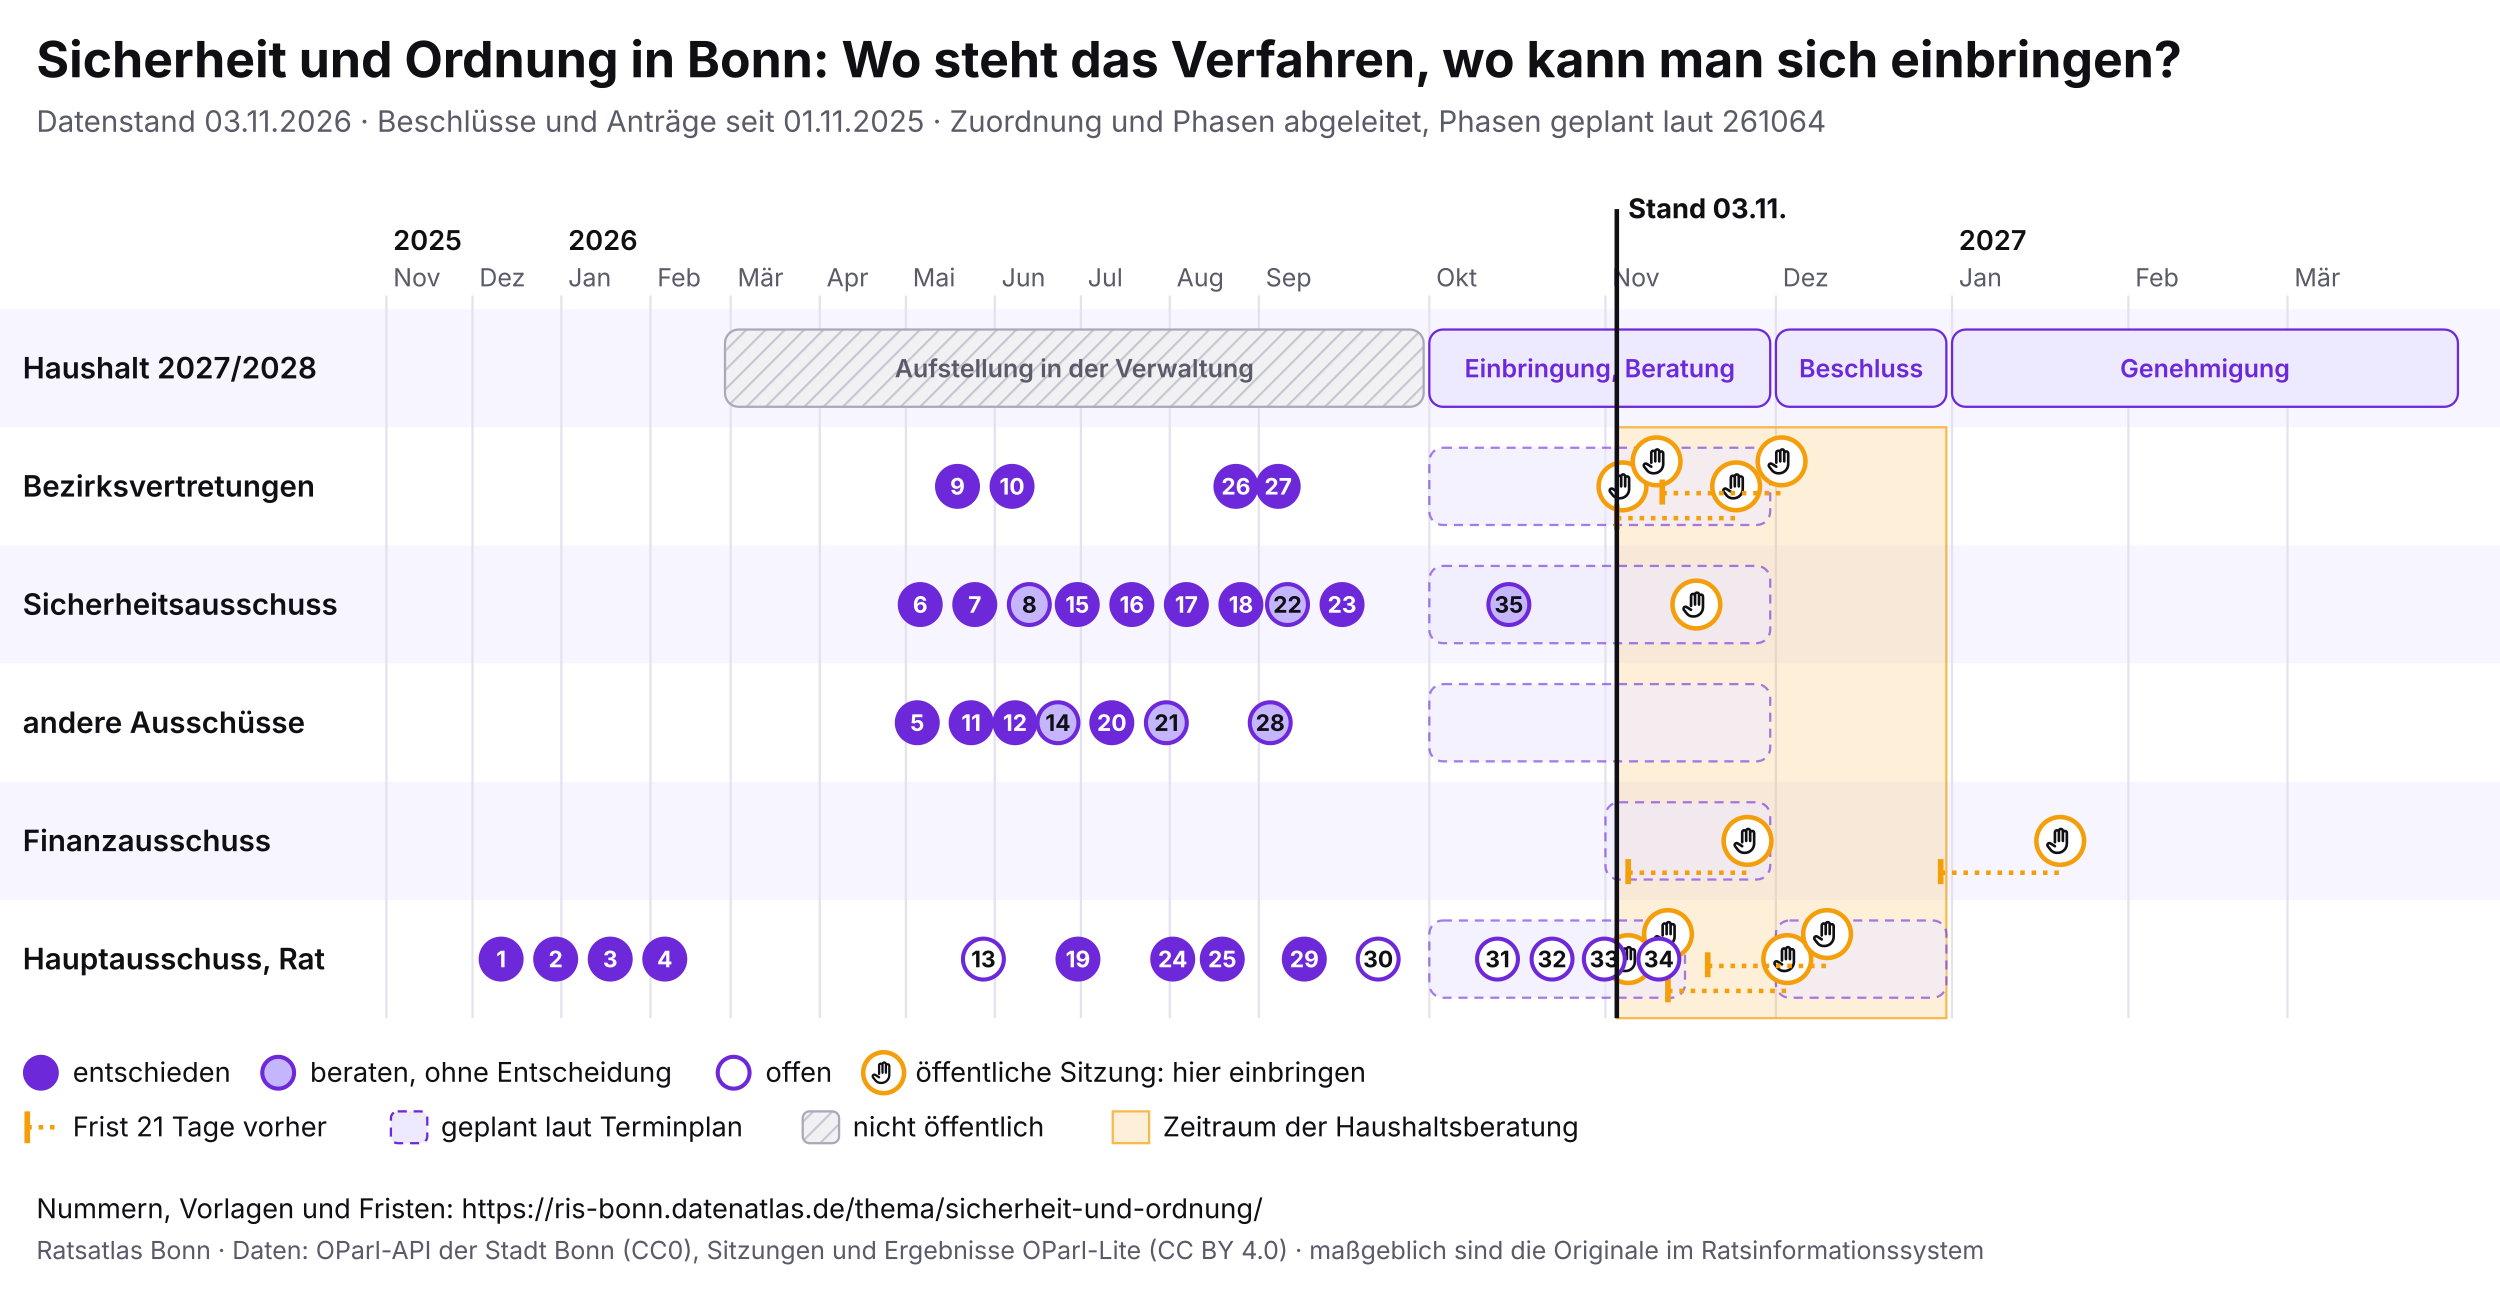
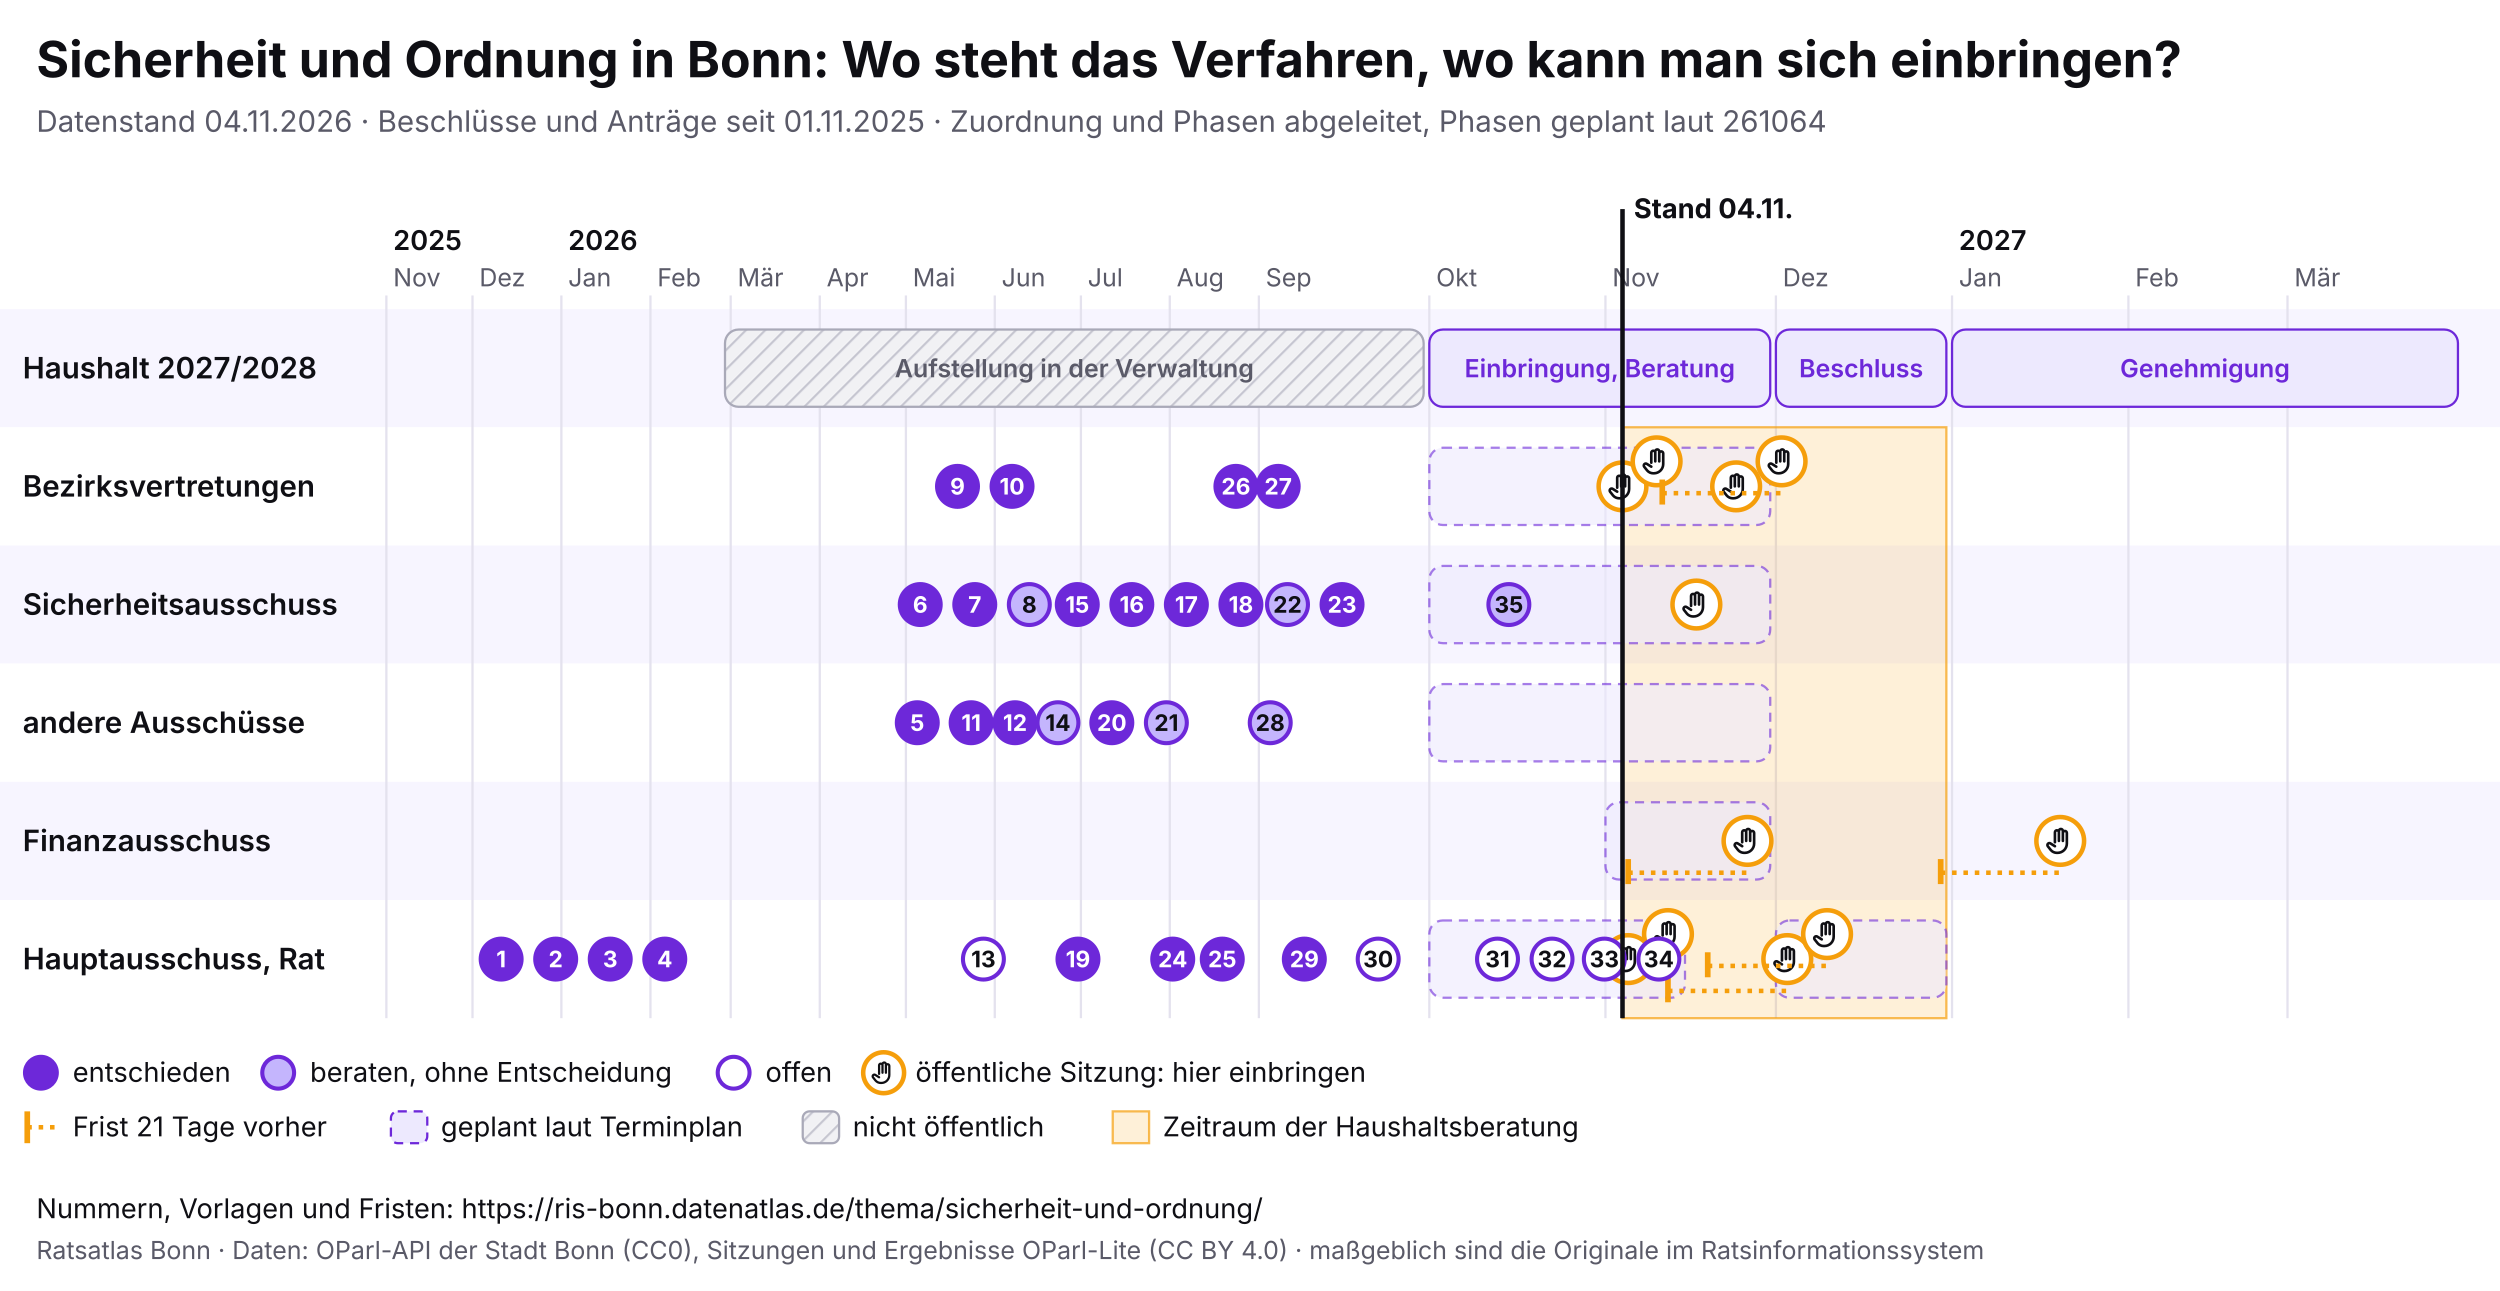
<svg xmlns="http://www.w3.org/2000/svg" viewBox="0 0 1100 568" width="1100" height="568" font-family="Inter, system-ui, sans-serif">
  <rect width="1100" height="568" fill="#ffffff" />
  <text x="16" y="34" font-size="22" font-weight="700" fill="#0f0f14">Sicherheit und Ordnung in Bonn: Wo steht das Verfahren, wo kann man sich einbringen?</text>
-   <text x="16" y="58" font-size="13" fill="#5a5a68">Datenstand 03.11.2026 · Beschlüsse und Anträge seit 01.11.2025 · Zuordnung und Phasen abgeleitet, Phasen geplant laut 261064</text>
+   <text x="16" y="58" font-size="13" fill="#5a5a68">Datenstand 04.11.2026 · Beschlüsse und Anträge seit 01.11.2025 · Zuordnung und Phasen abgeleitet, Phasen geplant laut 261064</text>
  <svg x="0" y="74" width="1100" height="440" viewBox="0 0 1100 440" font-family="Inter, system-ui, sans-serif">
    <defs>
      <pattern id="pb-schraffur" width="6" height="6" patternUnits="userSpaceOnUse" patternTransform="rotate(45)">
        <rect width="6" height="6" fill="#f1f1f4" />
        <line x1="0" y1="0" x2="0" y2="6" stroke="#c9c9d3" stroke-width="2" />
      </pattern>
      <symbol id="pb-hand" viewBox="0 0 24 24">
        <path d="M8 13V5.5a1.5 1.5 0 0 1 3 0V12M11 11V4.5a1.5 1.5 0 0 1 3 0V12M14 11.5V6a1.5 1.5 0 0 1 3 0v8a7 7 0 0 1-7 7h-.6a6 6 0 0 1-4.5-2.1L2.6 16a1.5 1.5 0 0 1 2.2-2L8 16" />
      </symbol>
    </defs>
    <rect x="0" y="62" width="1100" height="52" fill="#f7f5ff" />
    <text x="10" y="92.5" font-size="13" font-weight="600" fill="#0f0f14">Haushalt 2027/2028</text>
    <rect x="0" y="114" width="1100" height="52" fill="#ffffff" />
    <text x="10" y="144.5" font-size="13" font-weight="600" fill="#0f0f14">Bezirksvertretungen</text>
    <rect x="0" y="166" width="1100" height="52" fill="#f7f5ff" />
    <text x="10" y="196.5" font-size="13" font-weight="600" fill="#0f0f14">Sicherheitsausschuss</text>
    <rect x="0" y="218" width="1100" height="52" fill="#ffffff" />
    <text x="10" y="248.5" font-size="13" font-weight="600" fill="#0f0f14">andere Ausschüsse</text>
    <rect x="0" y="270" width="1100" height="52" fill="#f7f5ff" />
    <text x="10" y="300.5" font-size="13" font-weight="600" fill="#0f0f14">Finanzausschuss</text>
    <rect x="0" y="322" width="1100" height="52" fill="#ffffff" />
    <text x="10" y="352.5" font-size="13" font-weight="600" fill="#0f0f14">Hauptausschuss, Rat</text>
    <line x1="170.0" y1="56" x2="170.0" y2="374" stroke="#e4e2ee" />
    <text x="173.0" y="52" font-size="11" fill="#5a5a68">Nov</text>
    <text x="173.0" y="36" font-size="12" font-weight="600" fill="#0f0f14">2025</text>
    <line x1="207.9" y1="56" x2="207.9" y2="374" stroke="#e4e2ee" />
    <text x="210.9" y="52" font-size="11" fill="#5a5a68">Dez</text>
    <line x1="247.0" y1="56" x2="247.0" y2="374" stroke="#e4e2ee" />
    <text x="250.0" y="52" font-size="11" fill="#5a5a68">Jan</text>
    <text x="250.0" y="36" font-size="12" font-weight="600" fill="#0f0f14">2026</text>
    <line x1="286.2" y1="56" x2="286.2" y2="374" stroke="#e4e2ee" />
    <text x="289.2" y="52" font-size="11" fill="#5a5a68">Feb</text>
    <line x1="321.5" y1="56" x2="321.5" y2="374" stroke="#e4e2ee" />
    <text x="324.5" y="52" font-size="11" fill="#5a5a68">Mär</text>
    <line x1="360.7" y1="56" x2="360.7" y2="374" stroke="#e4e2ee" />
    <text x="363.7" y="52" font-size="11" fill="#5a5a68">Apr</text>
    <line x1="398.6" y1="56" x2="398.6" y2="374" stroke="#e4e2ee" />
    <text x="401.6" y="52" font-size="11" fill="#5a5a68">Mai</text>
    <line x1="437.7" y1="56" x2="437.7" y2="374" stroke="#e4e2ee" />
    <text x="440.7" y="52" font-size="11" fill="#5a5a68">Jun</text>
    <line x1="475.6" y1="56" x2="475.6" y2="374" stroke="#e4e2ee" />
    <text x="478.6" y="52" font-size="11" fill="#5a5a68">Jul</text>
    <line x1="514.7" y1="56" x2="514.7" y2="374" stroke="#e4e2ee" />
    <text x="517.7" y="52" font-size="11" fill="#5a5a68">Aug</text>
    <line x1="553.9" y1="56" x2="553.9" y2="374" stroke="#e4e2ee" />
    <text x="556.9" y="52" font-size="11" fill="#5a5a68">Sep</text>
    <line x1="628.9" y1="56" x2="628.9" y2="374" stroke="#e4e2ee" />
    <text x="631.9" y="52" font-size="11" fill="#5a5a68">Okt</text>
    <line x1="706.4" y1="56" x2="706.4" y2="374" stroke="#e4e2ee" />
    <text x="709.4" y="52" font-size="11" fill="#5a5a68">Nov</text>
    <line x1="781.4" y1="56" x2="781.4" y2="374" stroke="#e4e2ee" />
    <text x="784.4" y="52" font-size="11" fill="#5a5a68">Dez</text>
    <line x1="858.9" y1="56" x2="858.9" y2="374" stroke="#e4e2ee" />
    <text x="861.9" y="52" font-size="11" fill="#5a5a68">Jan</text>
    <text x="861.9" y="36" font-size="12" font-weight="600" fill="#0f0f14">2027</text>
    <line x1="936.5" y1="56" x2="936.5" y2="374" stroke="#e4e2ee" />
    <text x="939.5" y="52" font-size="11" fill="#5a5a68">Feb</text>
    <line x1="1006.5" y1="56" x2="1006.5" y2="374" stroke="#e4e2ee" />
    <text x="1009.5" y="52" font-size="11" fill="#5a5a68">Mär</text>
-     <rect x="711.4" y="114" width="145.0" height="260" fill="#f59e0b" fill-opacity="0.16" stroke="#f59e0b" stroke-opacity="0.7" />
+     <rect x="713.9" y="114" width="142.5" height="260" fill="#f59e0b" fill-opacity="0.16" stroke="#f59e0b" stroke-opacity="0.7" />
    <g>
      <rect x="319.0" y="71" width="307.4" height="34" rx="6" fill="url(#pb-schraffur)" stroke="#a9a9b8" />
      <text x="472.7" y="92.0" font-size="11" text-anchor="middle" font-weight="600" fill="#5a5a68">Aufstellung in der Verwaltung</text>
    </g>
    <g>
      <rect x="628.9" y="71" width="150.0" height="34" rx="6" fill="#ede9fe" stroke="#6d28d9" />
      <text x="703.9" y="92.0" font-size="11" text-anchor="middle" font-weight="600" fill="#6d28d9">Einbringung, Beratung</text>
    </g>
    <g>
      <rect x="781.4" y="71" width="75.0" height="34" rx="6" fill="#ede9fe" stroke="#6d28d9" />
      <text x="818.9" y="92.0" font-size="11" text-anchor="middle" font-weight="600" fill="#6d28d9">Beschluss</text>
    </g>
    <g>
      <rect x="858.9" y="71" width="222.6" height="34" rx="6" fill="#ede9fe" stroke="#6d28d9" />
      <text x="970.2" y="92.0" font-size="11" text-anchor="middle" font-weight="600" fill="#6d28d9">Genehmigung</text>
    </g>
    <g>
      <rect x="628.9" y="123" width="150.0" height="34" rx="6" fill="#ede9fe" fill-opacity="0.6" stroke="#6d28d9" stroke-opacity="0.6" stroke-dasharray="4 3" />
    </g>
    <g>
      <rect x="628.9" y="175" width="150.0" height="34" rx="6" fill="#ede9fe" fill-opacity="0.6" stroke="#6d28d9" stroke-opacity="0.6" stroke-dasharray="4 3" />
    </g>
    <g>
      <rect x="628.9" y="227" width="150.0" height="34" rx="6" fill="#ede9fe" fill-opacity="0.6" stroke="#6d28d9" stroke-opacity="0.6" stroke-dasharray="4 3" />
    </g>
    <g>
      <rect x="706.4" y="279" width="72.5" height="34" rx="6" fill="#ede9fe" fill-opacity="0.6" stroke="#6d28d9" stroke-opacity="0.6" stroke-dasharray="4 3" />
    </g>
    <g>
      <rect x="628.9" y="331" width="112.5" height="34" rx="6" fill="#ede9fe" fill-opacity="0.6" stroke="#6d28d9" stroke-opacity="0.6" stroke-dasharray="4 3" />
    </g>
    <g>
      <rect x="781.4" y="331" width="75.0" height="34" rx="6" fill="#ede9fe" fill-opacity="0.6" stroke="#6d28d9" stroke-opacity="0.6" stroke-dasharray="4 3" />
    </g>
    <g>
      <circle cx="713.9" cy="140.0" r="10.5" fill="#fff" stroke="#f59e0b" stroke-width="2" />
      <use href="#pb-hand" x="706.9" y="133.0" width="14" height="14" fill="none" stroke="#0f0f14" stroke-width="2" stroke-linecap="round" stroke-linejoin="round" />
    </g>
    <g>
      <circle cx="716.4" cy="348.0" r="10.5" fill="#fff" stroke="#f59e0b" stroke-width="2" />
      <use href="#pb-hand" x="709.4" y="341.0" width="14" height="14" fill="none" stroke="#0f0f14" stroke-width="2" stroke-linecap="round" stroke-linejoin="round" />
    </g>
    <g>
      <circle cx="728.9" cy="129.0" r="10.5" fill="#fff" stroke="#f59e0b" stroke-width="2" />
      <use href="#pb-hand" x="721.9" y="122.0" width="14" height="14" fill="none" stroke="#0f0f14" stroke-width="2" stroke-linecap="round" stroke-linejoin="round" />
    </g>
    <g>
      <circle cx="733.9" cy="337.0" r="10.5" fill="#fff" stroke="#f59e0b" stroke-width="2" />
      <use href="#pb-hand" x="726.9" y="330.0" width="14" height="14" fill="none" stroke="#0f0f14" stroke-width="2" stroke-linecap="round" stroke-linejoin="round" />
    </g>
    <g>
      <circle cx="746.4" cy="192.0" r="10.5" fill="#fff" stroke="#f59e0b" stroke-width="2" />
      <use href="#pb-hand" x="739.4" y="185.0" width="14" height="14" fill="none" stroke="#0f0f14" stroke-width="2" stroke-linecap="round" stroke-linejoin="round" />
    </g>
-     <line x1="711.4" y1="154.0" x2="763.9" y2="154.0" stroke="#f59e0b" stroke-width="2" stroke-dasharray="2 3" />
-     <line x1="711.4" y1="148.0" x2="711.4" y2="159.0" stroke="#f59e0b" stroke-width="2.5" />
    <g>
      <circle cx="763.9" cy="140.0" r="10.5" fill="#fff" stroke="#f59e0b" stroke-width="2" />
      <use href="#pb-hand" x="756.9" y="133.0" width="14" height="14" fill="none" stroke="#0f0f14" stroke-width="2" stroke-linecap="round" stroke-linejoin="round" />
    </g>
    <line x1="716.4" y1="310.0" x2="768.9" y2="310.0" stroke="#f59e0b" stroke-width="2" stroke-dasharray="2 3" />
    <line x1="716.4" y1="304.0" x2="716.4" y2="315.0" stroke="#f59e0b" stroke-width="2.5" />
    <g>
      <circle cx="768.9" cy="296.0" r="10.5" fill="#fff" stroke="#f59e0b" stroke-width="2" />
      <use href="#pb-hand" x="761.9" y="289.0" width="14" height="14" fill="none" stroke="#0f0f14" stroke-width="2" stroke-linecap="round" stroke-linejoin="round" />
    </g>
    <line x1="731.4" y1="143.0" x2="783.9" y2="143.0" stroke="#f59e0b" stroke-width="2" stroke-dasharray="2 3" />
    <line x1="731.4" y1="137.0" x2="731.4" y2="148.0" stroke="#f59e0b" stroke-width="2.5" />
    <g>
      <circle cx="783.9" cy="129.0" r="10.5" fill="#fff" stroke="#f59e0b" stroke-width="2" />
      <use href="#pb-hand" x="776.9" y="122.0" width="14" height="14" fill="none" stroke="#0f0f14" stroke-width="2" stroke-linecap="round" stroke-linejoin="round" />
    </g>
    <line x1="733.9" y1="362.0" x2="786.4" y2="362.0" stroke="#f59e0b" stroke-width="2" stroke-dasharray="2 3" />
    <line x1="733.9" y1="356.0" x2="733.9" y2="367.0" stroke="#f59e0b" stroke-width="2.5" />
    <g>
      <circle cx="786.4" cy="348.0" r="10.5" fill="#fff" stroke="#f59e0b" stroke-width="2" />
      <use href="#pb-hand" x="779.4" y="341.0" width="14" height="14" fill="none" stroke="#0f0f14" stroke-width="2" stroke-linecap="round" stroke-linejoin="round" />
    </g>
    <line x1="751.4" y1="351.0" x2="803.9" y2="351.0" stroke="#f59e0b" stroke-width="2" stroke-dasharray="2 3" />
    <line x1="751.4" y1="345.0" x2="751.4" y2="356.0" stroke="#f59e0b" stroke-width="2.5" />
    <g>
      <circle cx="803.9" cy="337.0" r="10.5" fill="#fff" stroke="#f59e0b" stroke-width="2" />
      <use href="#pb-hand" x="796.9" y="330.0" width="14" height="14" fill="none" stroke="#0f0f14" stroke-width="2" stroke-linecap="round" stroke-linejoin="round" />
    </g>
    <line x1="853.9" y1="310.0" x2="906.5" y2="310.0" stroke="#f59e0b" stroke-width="2" stroke-dasharray="2 3" />
    <line x1="853.9" y1="304.0" x2="853.9" y2="315.0" stroke="#f59e0b" stroke-width="2.5" />
    <g>
      <circle cx="906.5" cy="296.0" r="10.5" fill="#fff" stroke="#f59e0b" stroke-width="2" />
      <use href="#pb-hand" x="899.5" y="289.0" width="14" height="14" fill="none" stroke="#0f0f14" stroke-width="2" stroke-linecap="round" stroke-linejoin="round" />
    </g>
    <g>
      <circle cx="220.5" cy="348.0" r="9" fill="#6d28d9" stroke="#6d28d9" stroke-width="1.8" />
      <text x="220.5" y="351.6" font-size="10" font-weight="700" text-anchor="middle" fill="#fff">1</text>
    </g>
    <g>
      <circle cx="244.5" cy="348.0" r="9" fill="#6d28d9" stroke="#6d28d9" stroke-width="1.8" />
      <text x="244.5" y="351.6" font-size="10" font-weight="700" text-anchor="middle" fill="#fff">2</text>
    </g>
    <g>
      <circle cx="268.5" cy="348.0" r="9" fill="#6d28d9" stroke="#6d28d9" stroke-width="1.8" />
      <text x="268.5" y="351.6" font-size="10" font-weight="700" text-anchor="middle" fill="#fff">3</text>
    </g>
    <g>
      <circle cx="292.5" cy="348.0" r="9" fill="#6d28d9" stroke="#6d28d9" stroke-width="1.8" />
      <text x="292.5" y="351.6" font-size="10" font-weight="700" text-anchor="middle" fill="#fff">4</text>
    </g>
    <g>
      <circle cx="403.6" cy="244.0" r="9" fill="#6d28d9" stroke="#6d28d9" stroke-width="1.8" />
      <text x="403.6" y="247.6" font-size="10" font-weight="700" text-anchor="middle" fill="#fff">5</text>
    </g>
    <g>
      <circle cx="404.9" cy="192.0" r="9" fill="#6d28d9" stroke="#6d28d9" stroke-width="1.8" />
      <text x="404.9" y="195.6" font-size="10" font-weight="700" text-anchor="middle" fill="#fff">6</text>
    </g>
    <g>
      <circle cx="428.9" cy="192.0" r="9" fill="#6d28d9" stroke="#6d28d9" stroke-width="1.8" />
      <text x="428.9" y="195.6" font-size="10" font-weight="700" text-anchor="middle" fill="#fff">7</text>
    </g>
    <g>
      <circle cx="452.9" cy="192.0" r="9" fill="#c4b5fd" stroke="#6d28d9" stroke-width="1.8" />
      <text x="452.9" y="195.6" font-size="10" font-weight="700" text-anchor="middle" fill="#0f0f14">8</text>
    </g>
    <g>
      <circle cx="421.3" cy="140.0" r="9" fill="#6d28d9" stroke="#6d28d9" stroke-width="1.8" />
      <text x="421.3" y="143.6" font-size="10" font-weight="700" text-anchor="middle" fill="#fff">9</text>
    </g>
    <g>
      <circle cx="445.3" cy="140.0" r="9" fill="#6d28d9" stroke="#6d28d9" stroke-width="1.8" />
      <text x="445.3" y="143.6" font-size="10" font-weight="700" text-anchor="middle" fill="#fff">10</text>
    </g>
    <g>
      <circle cx="427.3" cy="244.0" r="9" fill="#6d28d9" stroke="#6d28d9" stroke-width="1.8" />
      <text x="427.3" y="247.6" font-size="10" font-weight="700" text-anchor="middle" fill="#fff">11</text>
    </g>
    <g>
      <circle cx="446.6" cy="244.0" r="9" fill="#6d28d9" stroke="#6d28d9" stroke-width="1.8" />
      <text x="446.6" y="247.6" font-size="10" font-weight="700" text-anchor="middle" fill="#fff">12</text>
    </g>
    <g>
      <circle cx="432.7" cy="348.0" r="9" fill="#fff" stroke="#6d28d9" stroke-width="1.8" />
      <text x="432.7" y="351.6" font-size="10" font-weight="700" text-anchor="middle" fill="#0f0f14">13</text>
    </g>
    <g>
      <circle cx="465.5" cy="244.0" r="9" fill="#c4b5fd" stroke="#6d28d9" stroke-width="1.8" />
      <text x="465.5" y="247.6" font-size="10" font-weight="700" text-anchor="middle" fill="#0f0f14">14</text>
    </g>
    <g>
      <circle cx="474.0" cy="192.0" r="9" fill="#6d28d9" stroke="#6d28d9" stroke-width="1.8" />
      <text x="474.0" y="195.6" font-size="10" font-weight="700" text-anchor="middle" fill="#fff">15</text>
    </g>
    <g>
      <circle cx="498.0" cy="192.0" r="9" fill="#6d28d9" stroke="#6d28d9" stroke-width="1.8" />
      <text x="498.0" y="195.6" font-size="10" font-weight="700" text-anchor="middle" fill="#fff">16</text>
    </g>
    <g>
      <circle cx="522.0" cy="192.0" r="9" fill="#6d28d9" stroke="#6d28d9" stroke-width="1.8" />
      <text x="522.0" y="195.6" font-size="10" font-weight="700" text-anchor="middle" fill="#fff">17</text>
    </g>
    <g>
      <circle cx="546.0" cy="192.0" r="9" fill="#6d28d9" stroke="#6d28d9" stroke-width="1.8" />
      <text x="546.0" y="195.6" font-size="10" font-weight="700" text-anchor="middle" fill="#fff">18</text>
    </g>
    <g>
      <circle cx="474.3" cy="348.0" r="9" fill="#6d28d9" stroke="#6d28d9" stroke-width="1.8" />
      <text x="474.3" y="351.6" font-size="10" font-weight="700" text-anchor="middle" fill="#fff">19</text>
    </g>
    <g>
      <circle cx="489.2" cy="244.0" r="9" fill="#6d28d9" stroke="#6d28d9" stroke-width="1.8" />
      <text x="489.2" y="247.6" font-size="10" font-weight="700" text-anchor="middle" fill="#fff">20</text>
    </g>
    <g>
      <circle cx="513.2" cy="244.0" r="9" fill="#c4b5fd" stroke="#6d28d9" stroke-width="1.8" />
      <text x="513.2" y="247.6" font-size="10" font-weight="700" text-anchor="middle" fill="#0f0f14">21</text>
    </g>
    <g>
      <circle cx="566.5" cy="192.0" r="9" fill="#c4b5fd" stroke="#6d28d9" stroke-width="1.8" />
      <text x="566.5" y="195.6" font-size="10" font-weight="700" text-anchor="middle" fill="#0f0f14">22</text>
    </g>
    <g>
      <circle cx="590.5" cy="192.0" r="9" fill="#6d28d9" stroke="#6d28d9" stroke-width="1.8" />
      <text x="590.5" y="195.6" font-size="10" font-weight="700" text-anchor="middle" fill="#fff">23</text>
    </g>
    <g>
      <circle cx="516.0" cy="348.0" r="9" fill="#6d28d9" stroke="#6d28d9" stroke-width="1.8" />
      <text x="516.0" y="351.6" font-size="10" font-weight="700" text-anchor="middle" fill="#fff">24</text>
    </g>
    <g>
      <circle cx="537.8" cy="348.0" r="9" fill="#6d28d9" stroke="#6d28d9" stroke-width="1.8" />
      <text x="537.8" y="351.6" font-size="10" font-weight="700" text-anchor="middle" fill="#fff">25</text>
    </g>
    <g>
      <circle cx="543.8" cy="140.0" r="9" fill="#6d28d9" stroke="#6d28d9" stroke-width="1.8" />
      <text x="543.8" y="143.6" font-size="10" font-weight="700" text-anchor="middle" fill="#fff">26</text>
    </g>
    <g>
      <circle cx="562.4" cy="140.0" r="9" fill="#6d28d9" stroke="#6d28d9" stroke-width="1.8" />
      <text x="562.4" y="143.6" font-size="10" font-weight="700" text-anchor="middle" fill="#fff">27</text>
    </g>
    <g>
      <circle cx="558.9" cy="244.0" r="9" fill="#c4b5fd" stroke="#6d28d9" stroke-width="1.8" />
      <text x="558.9" y="247.6" font-size="10" font-weight="700" text-anchor="middle" fill="#0f0f14">28</text>
    </g>
    <g>
      <circle cx="573.9" cy="348.0" r="9" fill="#6d28d9" stroke="#6d28d9" stroke-width="1.8" />
      <text x="573.9" y="351.6" font-size="10" font-weight="700" text-anchor="middle" fill="#fff">29</text>
    </g>
    <g>
      <circle cx="606.4" cy="348.0" r="9" fill="#fff" stroke="#6d28d9" stroke-width="1.8" />
      <text x="606.4" y="351.6" font-size="10" font-weight="700" text-anchor="middle" fill="#0f0f14">30</text>
    </g>
    <g>
      <circle cx="658.9" cy="348.0" r="9" fill="#fff" stroke="#6d28d9" stroke-width="1.8" />
      <text x="658.9" y="351.6" font-size="10" font-weight="700" text-anchor="middle" fill="#0f0f14">31</text>
    </g>
    <g>
      <circle cx="682.9" cy="348.0" r="9" fill="#fff" stroke="#6d28d9" stroke-width="1.8" />
      <text x="682.9" y="351.6" font-size="10" font-weight="700" text-anchor="middle" fill="#0f0f14">32</text>
    </g>
    <g>
      <circle cx="705.9" cy="348.0" r="9" fill="#fff" stroke="#6d28d9" stroke-width="1.8" />
      <text x="705.9" y="351.6" font-size="10" font-weight="700" text-anchor="middle" fill="#0f0f14">33</text>
    </g>
    <g>
      <circle cx="729.9" cy="348.0" r="9" fill="#fff" stroke="#6d28d9" stroke-width="1.8" />
      <text x="729.9" y="351.6" font-size="10" font-weight="700" text-anchor="middle" fill="#0f0f14">34</text>
    </g>
    <g>
      <circle cx="663.9" cy="192.0" r="9" fill="#c4b5fd" stroke="#6d28d9" stroke-width="1.8" />
      <text x="663.9" y="195.6" font-size="10" font-weight="700" text-anchor="middle" fill="#0f0f14">35</text>
    </g>
-     <line x1="711.4" y1="18" x2="711.4" y2="374" stroke="#0f0f14" stroke-width="2" pointer-events="none" />
-     <text x="716.4" y="22" font-size="12" font-weight="700" fill="#0f0f14">Stand 03.11.</text>
+     <line x1="713.9" y1="18" x2="713.9" y2="374" stroke="#0f0f14" stroke-width="2" pointer-events="none" />
+     <text x="718.9" y="22" font-size="12" font-weight="700" fill="#0f0f14">Stand 04.11.</text>
    <circle cx="18" cy="398" r="7" fill="#6d28d9" stroke="#6d28d9" stroke-width="1.8" />
    <text x="32" y="402" font-size="12" fill="#0f0f14">entschieden</text>
    <circle cx="122.4" cy="398" r="7" fill="#c4b5fd" stroke="#6d28d9" stroke-width="1.8" />
    <text x="136.4" y="402" font-size="12" fill="#0f0f14">beraten, ohne Entscheidung</text>
    <circle cx="322.8" cy="398" r="7" fill="#fff" stroke="#6d28d9" stroke-width="1.8" />
    <text x="336.8" y="402" font-size="12" fill="#0f0f14">offen</text>
    <circle cx="388.8" cy="398" r="9" fill="#fff" stroke="#f59e0b" stroke-width="2" />
    <use href="#pb-hand" x="382.8" y="392" width="12" height="12" fill="none" stroke="#0f0f14" stroke-width="2" stroke-linecap="round" stroke-linejoin="round" />
    <text x="402.8" y="402" font-size="12" fill="#0f0f14">öffentliche Sitzung: hier einbringen</text>
    <line x1="12" y1="415" x2="12" y2="429" stroke="#f59e0b" stroke-width="2.5" />
    <line x1="12" y1="422" x2="26" y2="422" stroke="#f59e0b" stroke-width="2" stroke-dasharray="2 3" />
    <text x="32" y="426" font-size="12" fill="#0f0f14">Frist 21 Tage vorher</text>
    <rect x="172.0" y="415" width="16" height="14" rx="3" fill="#ede9fe" stroke="#6d28d9" stroke-dasharray="4 3" />
    <text x="194.0" y="426" font-size="12" fill="#0f0f14">geplant laut Terminplan</text>
    <rect x="353.2" y="415" width="16" height="14" rx="3" fill="url(#pb-schraffur)" stroke="#a9a9b8" />
    <text x="375.2" y="426" font-size="12" fill="#0f0f14">nicht öffentlich</text>
    <rect x="489.6" y="415" width="16" height="14" fill="#f59e0b" fill-opacity="0.16" stroke="#f59e0b" stroke-opacity="0.7" />
    <text x="511.6" y="426" font-size="12" fill="#0f0f14">Zeitraum der Haushaltsberatung</text>
  </svg>
  <text x="16" y="536" font-size="12" fill="#0f0f14">Nummern, Vorlagen und Fristen: https://ris-bonn.datenatlas.de/thema/sicherheit-und-ordnung/</text>
  <text x="16" y="554" font-size="11" fill="#5a5a68">Ratsatlas Bonn · Daten: OParl-API der Stadt Bonn (CC0), Sitzungen und Ergebnisse OParl-Lite (CC BY 4.0) · maßgeblich sind die Originale im Ratsinformationssystem</text>
</svg>
